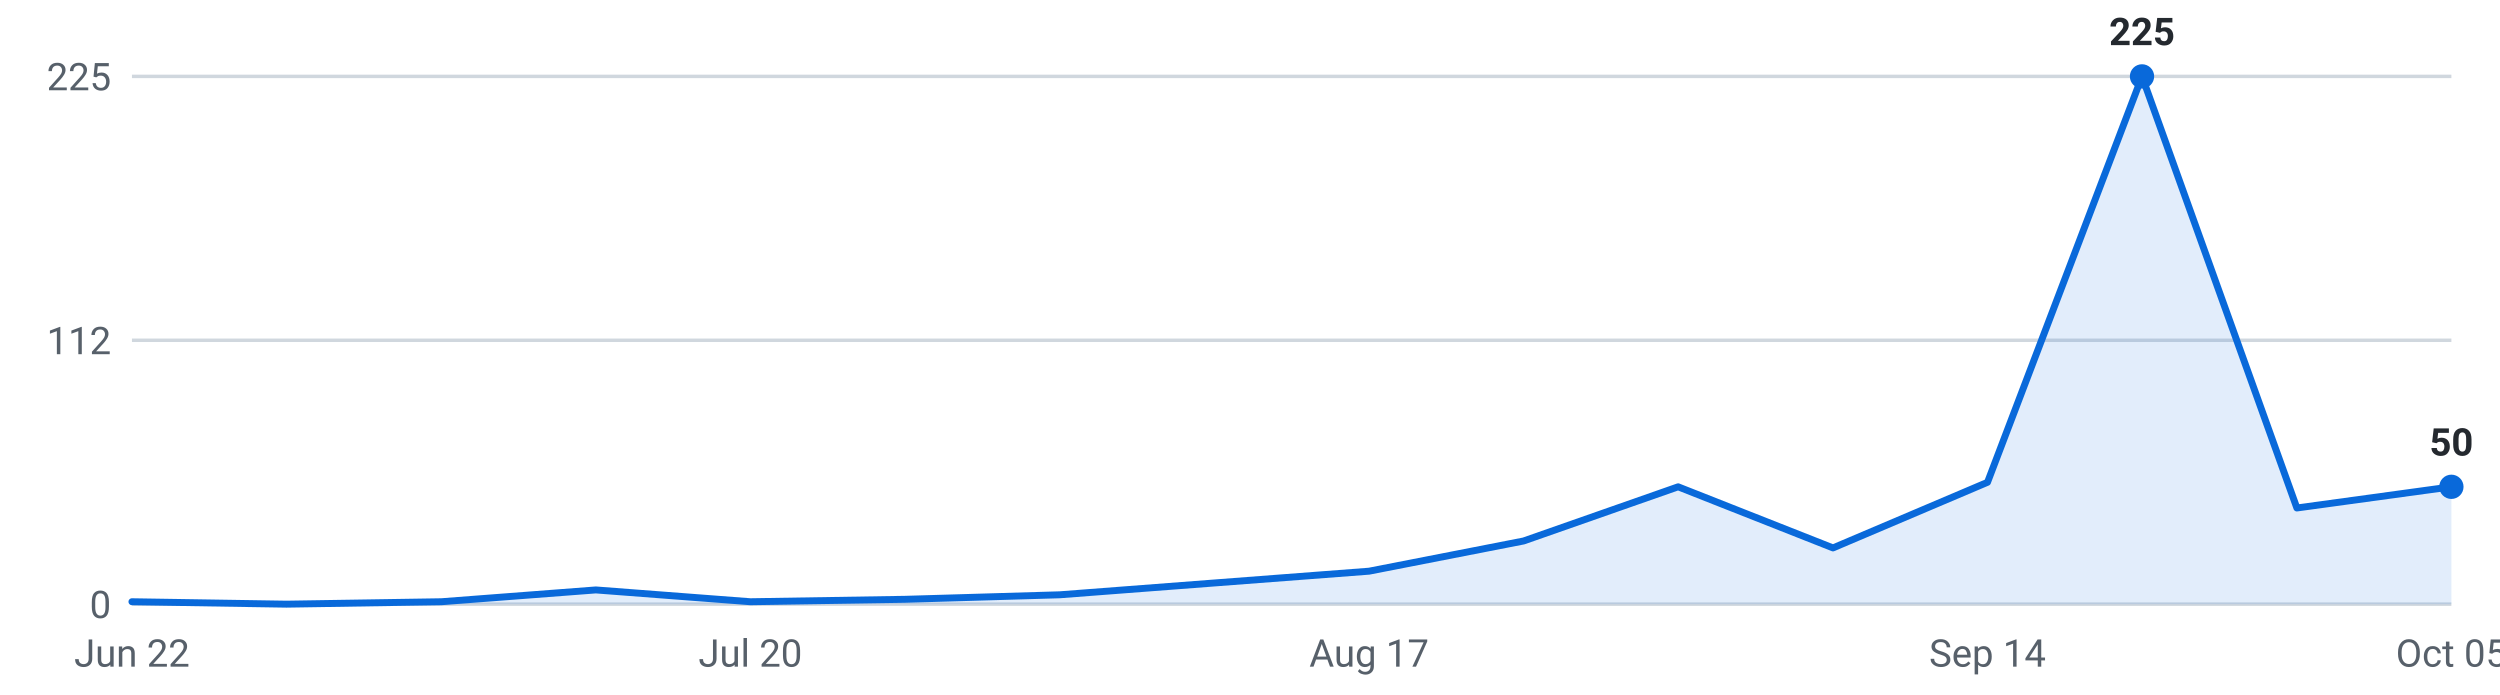
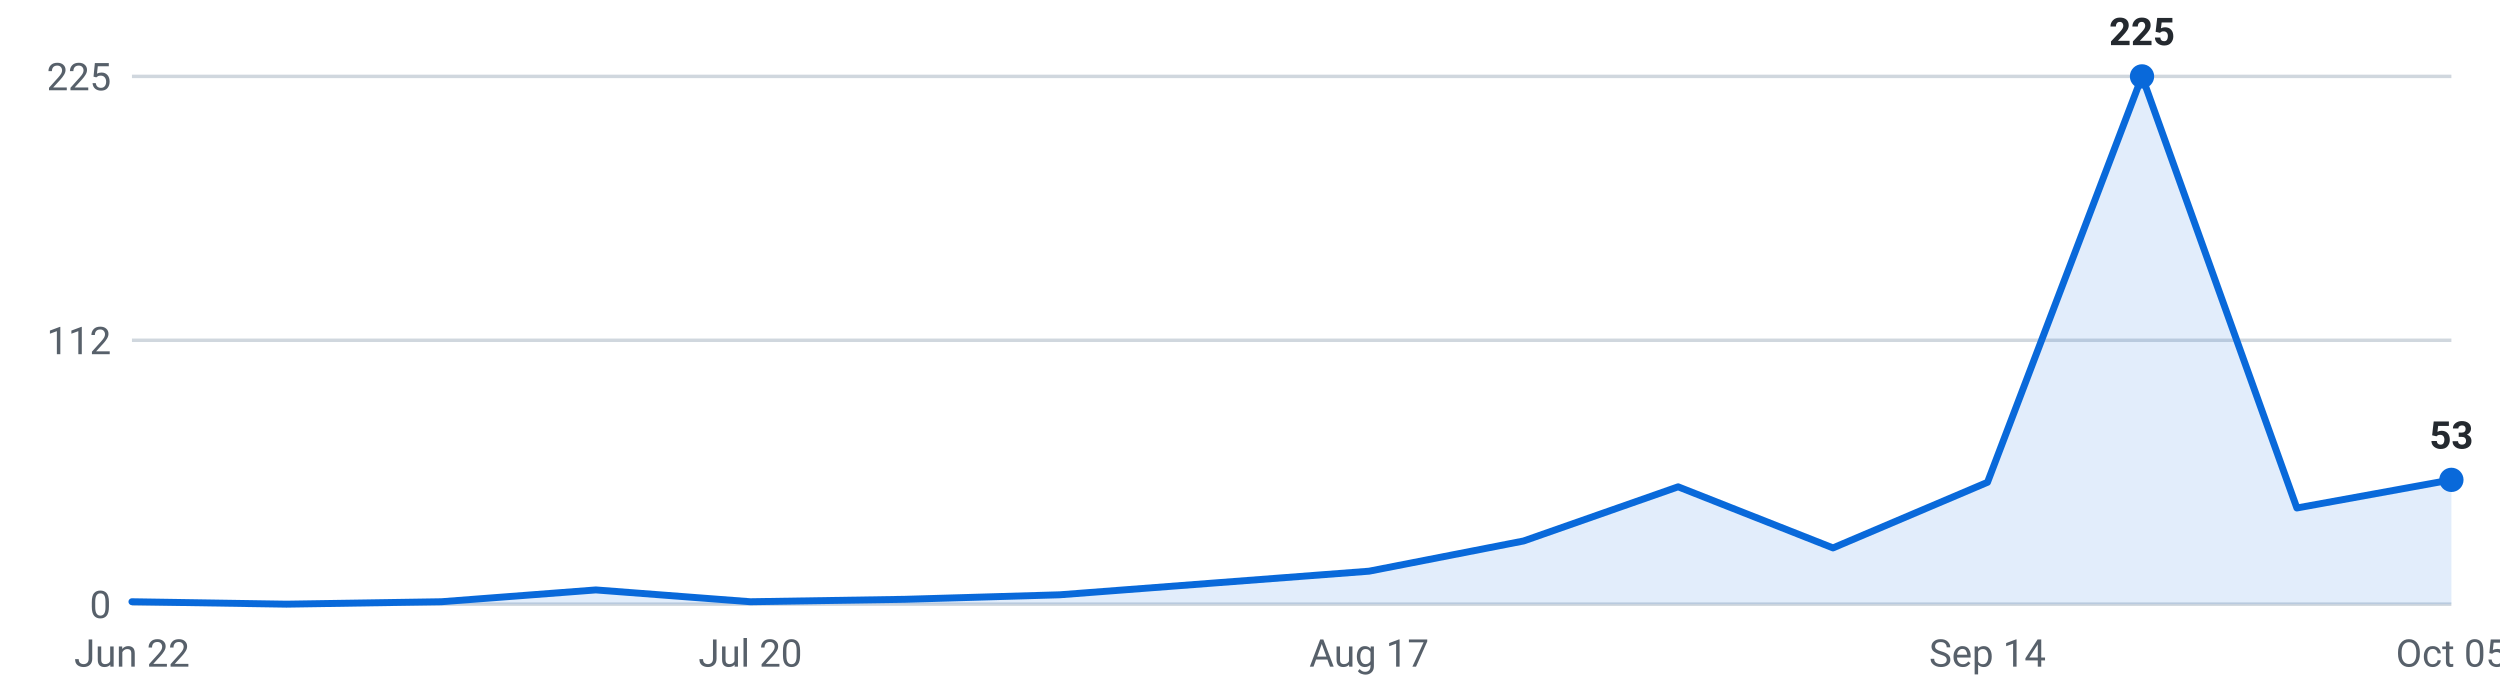
<svg xmlns="http://www.w3.org/2000/svg" viewBox="0 0 720 200" width="720" height="200" role="img" aria-label="Roles posted per week, last 16 weeks">
  <g font-family="-apple-system,Segoe UI,Roboto,sans-serif" font-size="11">
    <line x1="38" y1="174.0" x2="706" y2="174.0" stroke="#d0d7de" stroke-width="1" />
    <text x="32" y="178.0" text-anchor="end" fill="#57606a">0</text>
    <line x1="38" y1="98.0" x2="706" y2="98.0" stroke="#d0d7de" stroke-width="1" />
    <text x="32" y="102.0" text-anchor="end" fill="#57606a">112</text>
    <line x1="38" y1="22.0" x2="706" y2="22.0" stroke="#d0d7de" stroke-width="1" />
    <text x="32" y="26.0" text-anchor="end" fill="#57606a">225</text>
-     <path d="M38.0,174 L38.0,173.3 L82.5,174.0 L127.1,173.3 L171.6,169.9 L216.1,173.3 L260.7,172.6 L305.2,171.3 L349.7,167.9 L394.3,164.5 L438.8,155.8 L483.3,140.2 L527.9,157.8 L572.4,138.9 L616.9,22.0 L661.5,146.3 L706.0,140.2 L706.0,174 Z" fill="#0969da" fill-opacity="0.12" />
-     <polyline points="38.0,173.3 82.5,174.0 127.1,173.3 171.6,169.9 216.1,173.3 260.7,172.6 305.2,171.3 349.7,167.9 394.3,164.5 438.8,155.8 483.3,140.2 527.9,157.8 572.4,138.9 616.9,22.0 661.5,146.3 706.0,140.2" fill="none" stroke="#0969da" stroke-width="2" stroke-linejoin="round" stroke-linecap="round" />
+     <path d="M38.0,174 L38.0,173.3 L82.5,174.0 L127.1,173.3 L171.6,169.9 L216.1,173.3 L260.7,172.6 L305.2,171.3 L349.7,167.9 L394.3,164.5 L438.8,155.8 L483.3,140.2 L527.9,157.8 L572.4,138.9 L616.9,22.0 L661.5,146.3 L706.0,138.2 L706.0,174 Z" fill="#0969da" fill-opacity="0.12" />
+     <polyline points="38.0,173.3 82.5,174.0 127.1,173.3 171.6,169.9 216.1,173.3 260.7,172.6 305.2,171.3 349.7,167.9 394.3,164.5 438.8,155.8 483.3,140.2 527.9,157.8 572.4,138.9 616.9,22.0 661.5,146.3 706.0,138.2" fill="none" stroke="#0969da" stroke-width="2" stroke-linejoin="round" stroke-linecap="round" />
    <circle cx="616.9" cy="22.0" r="3.5" fill="#0969da" />
    <text x="616.9" y="13.0" text-anchor="middle" fill="#24292f" font-weight="600">225</text>
-     <circle cx="706.0" cy="140.2" r="3.5" fill="#0969da" />
-     <text x="706.0" y="131.2" text-anchor="middle" fill="#24292f" font-weight="600">50</text>
+     <circle cx="706.0" cy="138.2" r="3.5" fill="#0969da" />
+     <text x="706.0" y="129.2" text-anchor="middle" fill="#24292f" font-weight="600">53</text>
    <text x="38.0" y="192" text-anchor="middle" fill="#57606a">Jun 22</text>
    <text x="216.1" y="192" text-anchor="middle" fill="#57606a">Jul 20</text>
    <text x="394.3" y="192" text-anchor="middle" fill="#57606a">Aug 17</text>
    <text x="572.4" y="192" text-anchor="middle" fill="#57606a">Sep 14</text>
    <text x="706.0" y="192" text-anchor="middle" fill="#57606a">Oct 05</text>
  </g>
</svg>
